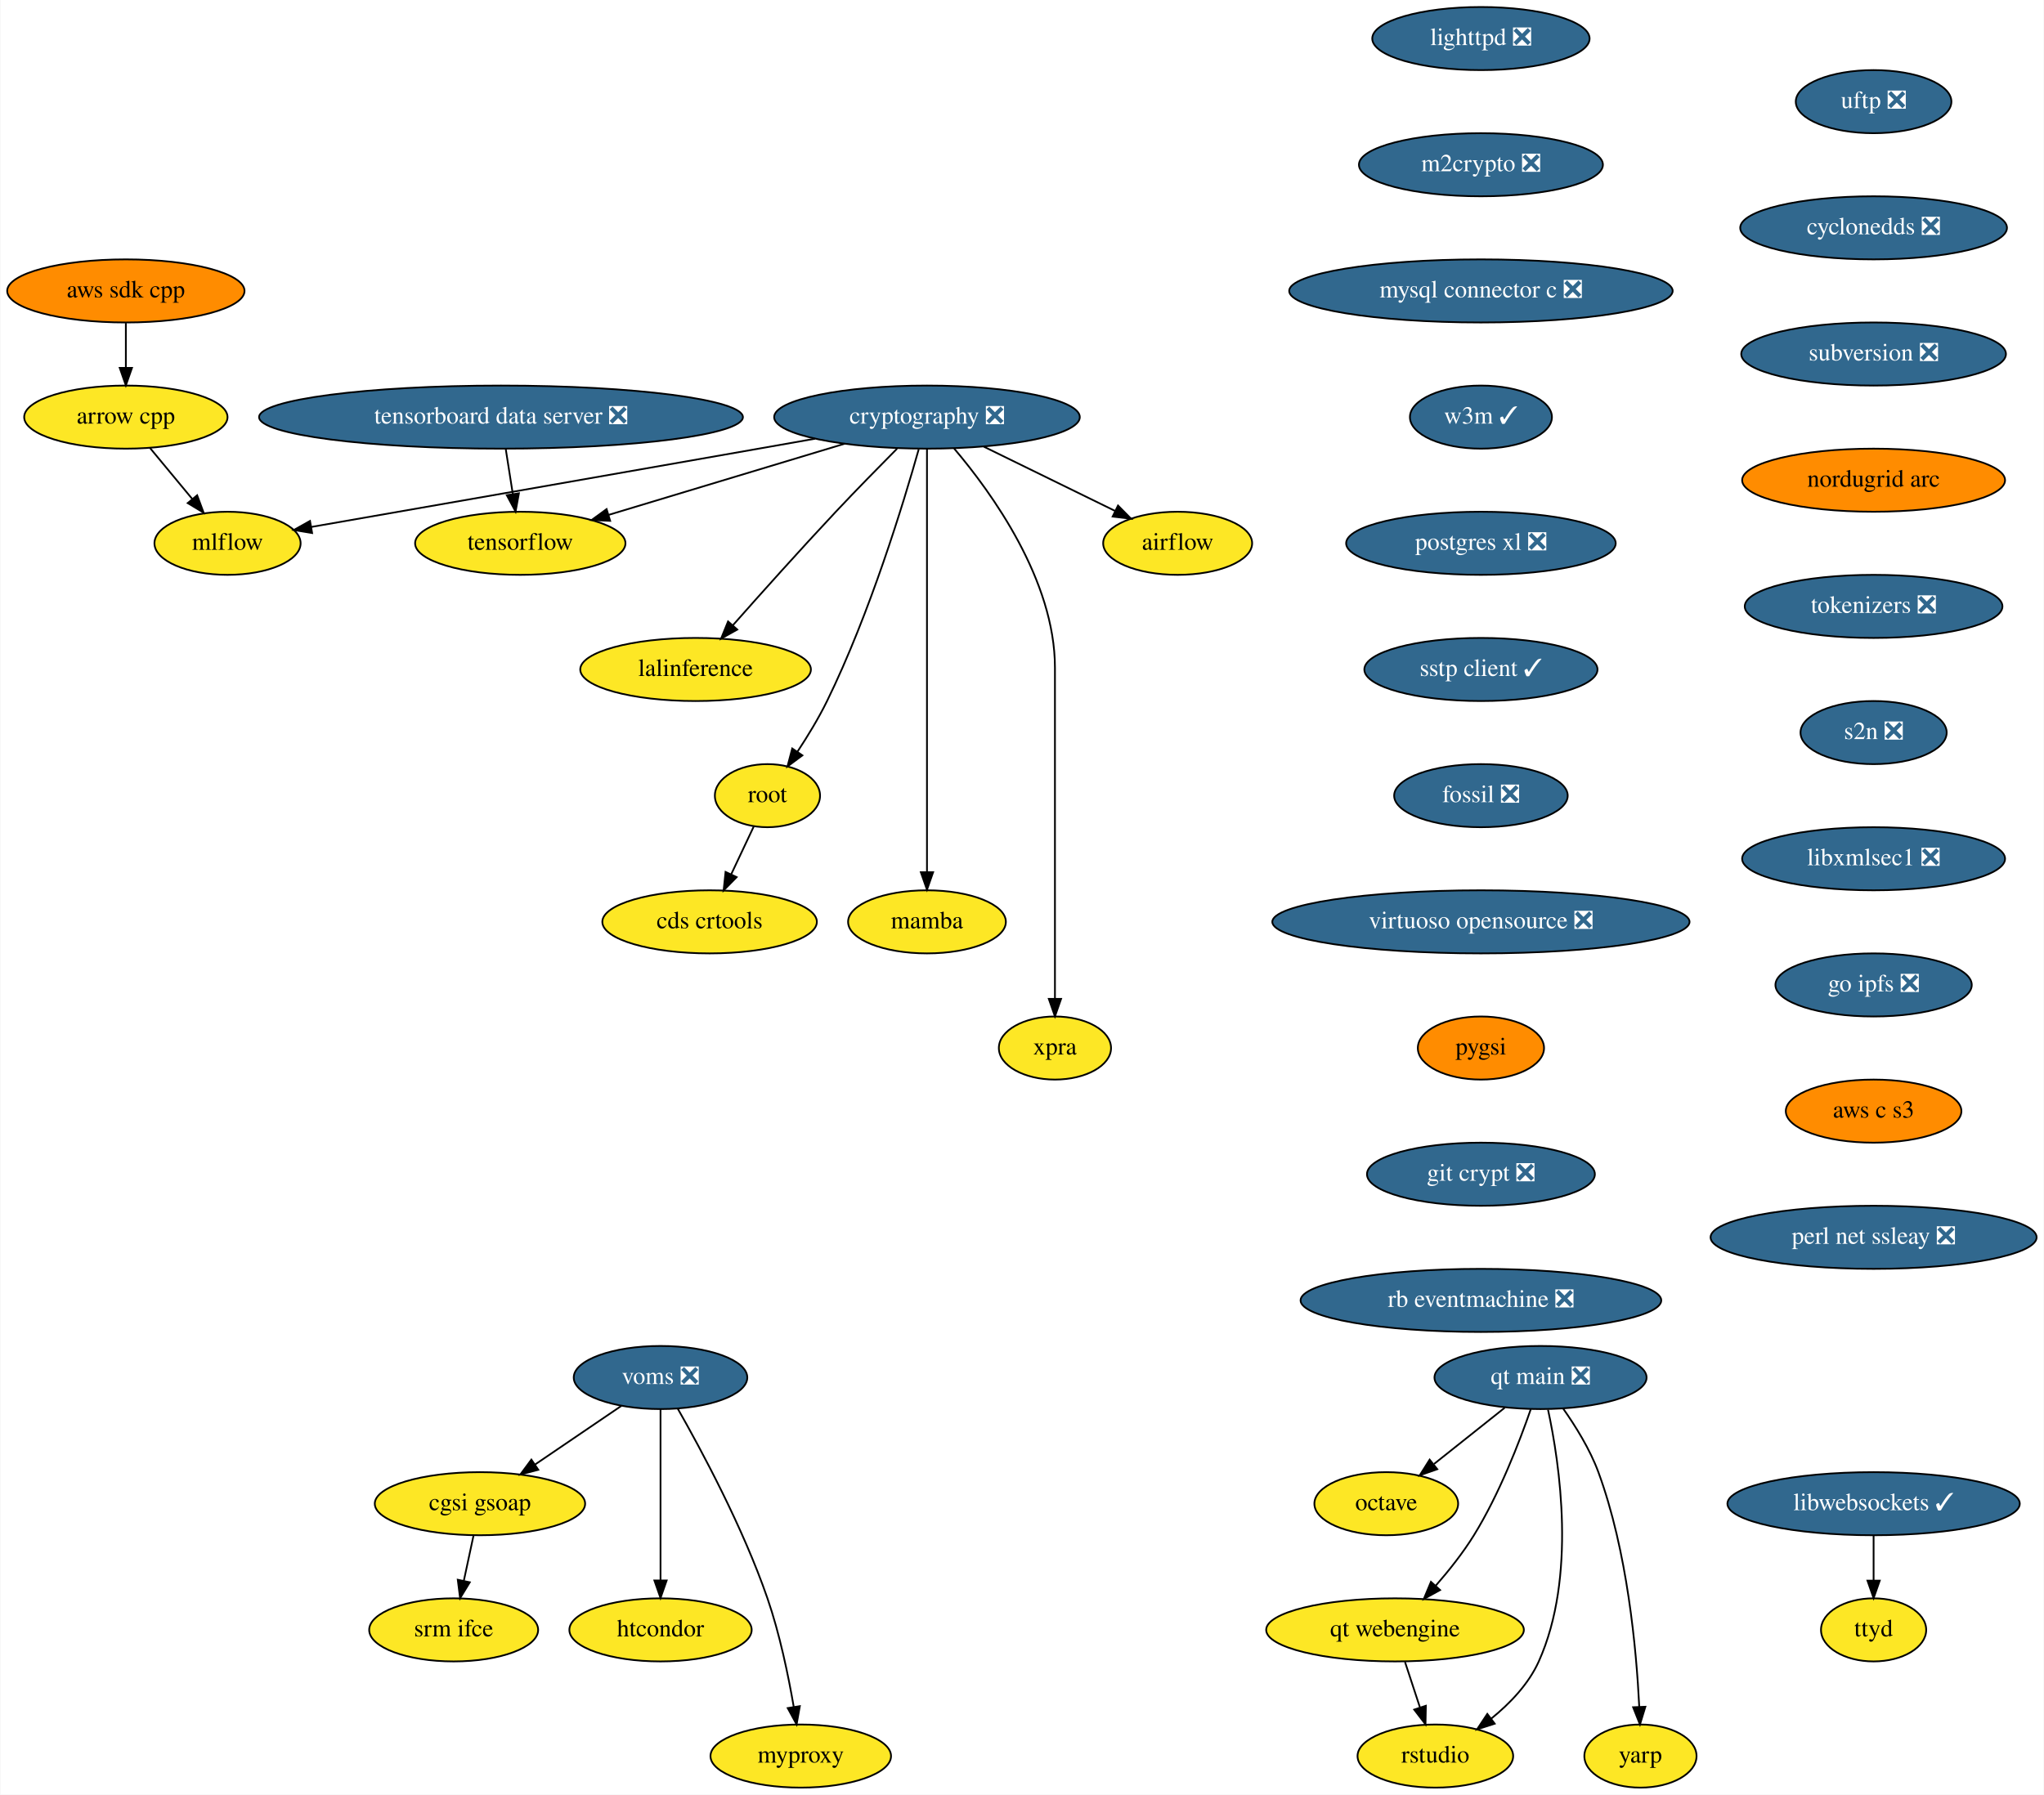
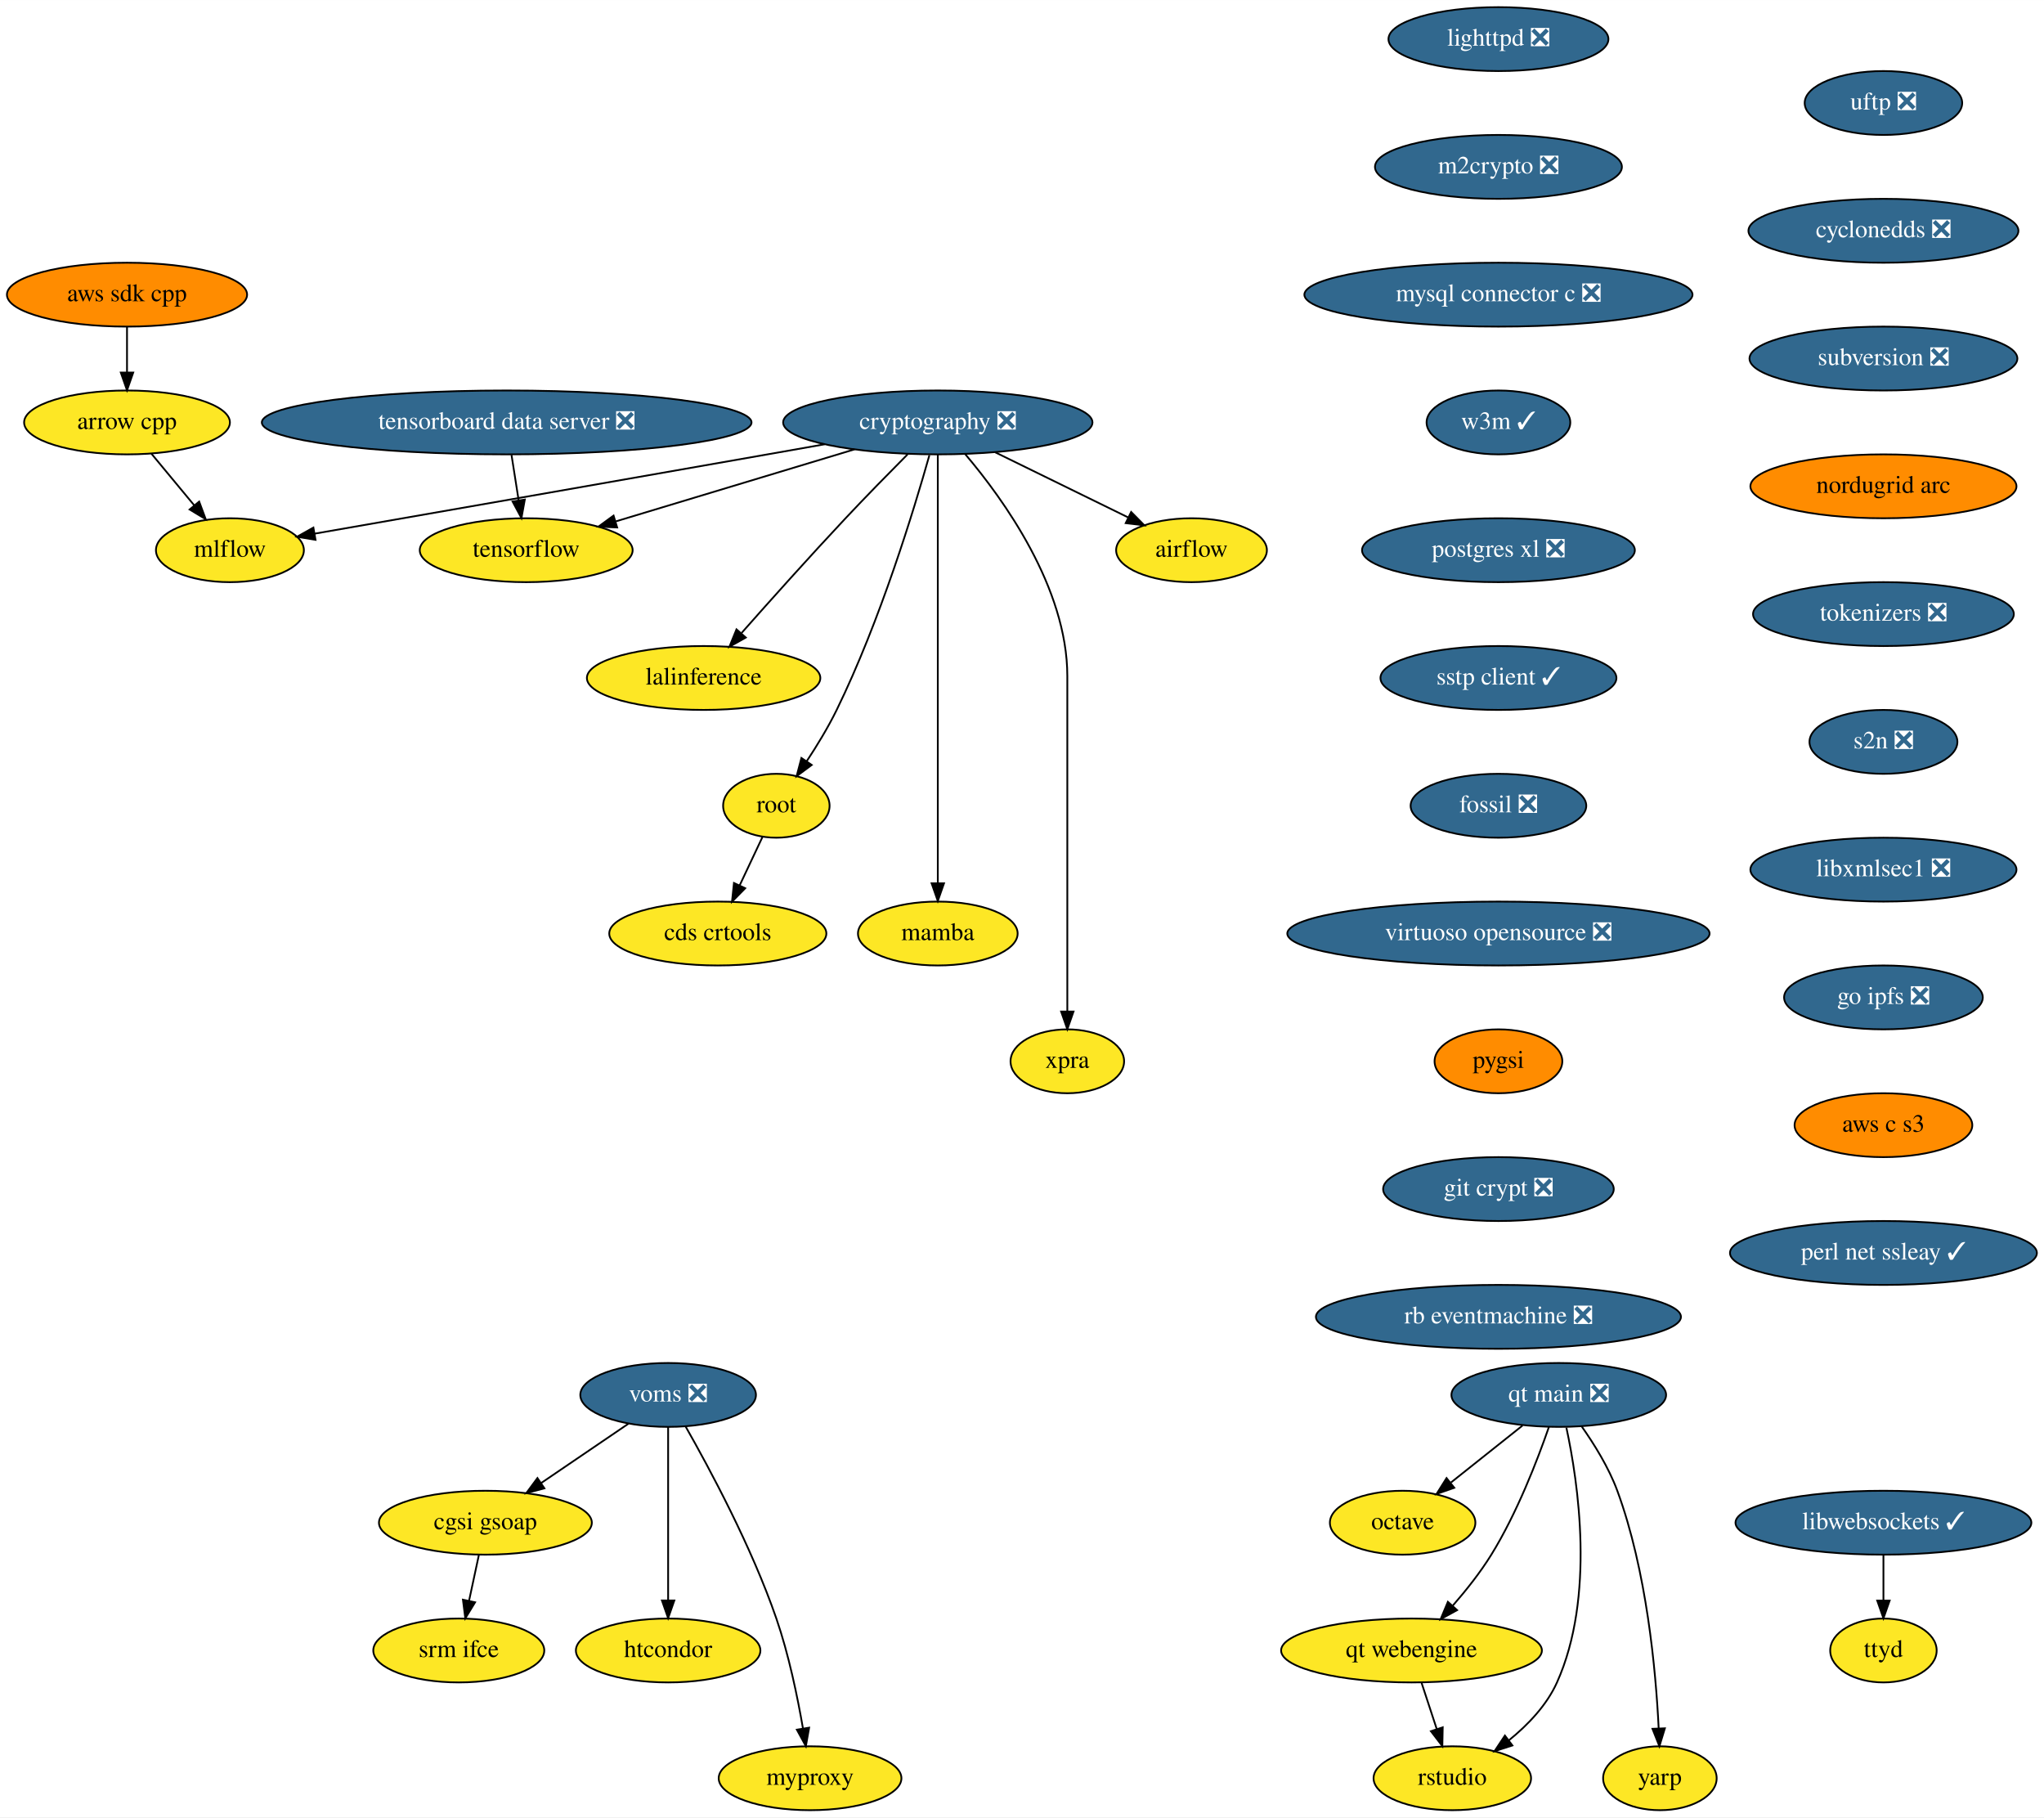
- <svg xmlns="http://www.w3.org/2000/svg" xmlns:xlink="http://www.w3.org/1999/xlink" width="1166pt" height="1024pt" viewBox="0.00 0.00 1165.59 1024.00">
+ <svg xmlns="http://www.w3.org/2000/svg" xmlns:xlink="http://www.w3.org/1999/xlink" width="1152pt" height="1024pt" viewBox="0.00 0.00 1152.09 1024.00">
  <g id="graph0" class="graph" transform="scale(1 1) rotate(0) translate(4 1020)">
-     <polygon fill="white" stroke="none" points="-4,4 -4,-1020 1161.59,-1020 1161.59,4 -4,4" />
+     <polygon fill="white" stroke="none" points="-4,4 -4,-1020 1148.09,-1020 1148.09,4 -4,4" />
    <g id="node1" class="node">
      <g id="a_node1">
        <a xlink:href="https://github.com/conda-forge/airflow-feedstock" xlink:title="airflow">
          <ellipse fill="#fde725" stroke="black" cx="667.59" cy="-710" rx="42.49" ry="18" />
          <text text-anchor="middle" x="667.59" y="-706.3" font-family="Times,serif" font-size="14.00">airflow</text>
        </a>
      </g>
    </g>
    <g id="node2" class="node">
      <g id="a_node2">
        <a xlink:href="https://github.com/conda-forge/arrow-cpp-feedstock" xlink:title="arrow cpp">
          <ellipse fill="#fde725" stroke="black" cx="67.59" cy="-782" rx="58" ry="18" />
          <text text-anchor="middle" x="67.59" y="-778.3" font-family="Times,serif" font-size="14.00">arrow cpp</text>
        </a>
      </g>
    </g>
    <g id="node3" class="node">
      <g id="a_node3">
        <a xlink:href="https://github.com/conda-forge/mlflow-feedstock" xlink:title="mlflow">
          <ellipse fill="#fde725" stroke="black" cx="125.59" cy="-710" rx="41.69" ry="18" />
          <text text-anchor="middle" x="125.59" y="-706.3" font-family="Times,serif" font-size="14.00">mlflow</text>
        </a>
      </g>
    </g>
    <g id="edge1" class="edge">
      <path fill="none" stroke="black" d="M81.34,-764.41C88.56,-755.69 97.55,-744.85 105.54,-735.21" />
      <polygon fill="black" stroke="black" points="108.26,-737.4 111.95,-727.47 102.87,-732.94 108.26,-737.4" />
    </g>
    <g id="node4" class="node">
      <g id="a_node4">
        <a xlink:href="https://github.com/conda-forge/lighttpd-feedstock/pull/12" xlink:title="lighttpd ❎">
          <ellipse fill="#31688e" stroke="black" cx="840.59" cy="-998" rx="61.99" ry="18" />
          <text text-anchor="middle" x="840.59" y="-994.3" font-family="Times,serif" font-size="14.00" fill="white">lighttpd ❎</text>
        </a>
      </g>
    </g>
    <g id="node5" class="node">
      <g id="a_node5">
        <a xlink:href="https://github.com/conda-forge/m2crypto-feedstock/pull/70" xlink:title="m2crypto ❎">
          <ellipse fill="#31688e" stroke="black" cx="840.59" cy="-926" rx="69.59" ry="18" />
          <text text-anchor="middle" x="840.59" y="-922.3" font-family="Times,serif" font-size="14.00" fill="white">m2crypto ❎</text>
        </a>
      </g>
    </g>
    <g id="node6" class="node">
      <g id="a_node6">
        <a xlink:href="https://github.com/conda-forge/mysql-connector-c-feedstock/pull/21" xlink:title="mysql connector c ❎">
          <ellipse fill="#31688e" stroke="black" cx="840.59" cy="-854" rx="109.38" ry="18" />
          <text text-anchor="middle" x="840.59" y="-850.3" font-family="Times,serif" font-size="14.00" fill="white">mysql connector c ❎</text>
        </a>
      </g>
    </g>
    <g id="node7" class="node">
      <g id="a_node7">
        <a xlink:href="https://github.com/conda-forge/w3m-feedstock/pull/13" xlink:title="w3m ✓">
          <ellipse fill="#31688e" stroke="black" cx="840.59" cy="-782" rx="40.5" ry="18" />
          <text text-anchor="middle" x="840.59" y="-778.3" font-family="Times,serif" font-size="14.00" fill="white">w3m ✓</text>
        </a>
      </g>
    </g>
    <g id="node9" class="node">
      <g id="a_node9">
        <a xlink:href="https://github.com/conda-forge/postgres-xl-feedstock/pull/8" xlink:title="postgres xl ❎">
          <ellipse fill="#31688e" stroke="black" cx="840.59" cy="-710" rx="76.89" ry="18" />
          <text text-anchor="middle" x="840.59" y="-706.3" font-family="Times,serif" font-size="14.00" fill="white">postgres xl ❎</text>
        </a>
      </g>
    </g>
    <g id="node8" class="node">
      <g id="a_node8">
        <a xlink:href="https://github.com/conda-forge/octave-feedstock" xlink:title="octave">
          <ellipse fill="#fde725" stroke="black" cx="786.59" cy="-162" rx="41" ry="18" />
          <text text-anchor="middle" x="786.59" y="-158.3" font-family="Times,serif" font-size="14.00">octave</text>
        </a>
      </g>
    </g>
    <g id="node10" class="node">
      <g id="a_node10">
        <a xlink:href="https://github.com/conda-forge/sstp-client-feedstock/pull/7" xlink:title="sstp client ✓">
          <ellipse fill="#31688e" stroke="black" cx="840.59" cy="-638" rx="66.5" ry="18" />
          <text text-anchor="middle" x="840.59" y="-634.3" font-family="Times,serif" font-size="14.00" fill="white">sstp client ✓</text>
        </a>
      </g>
    </g>
    <g id="node19" class="node">
      <g id="a_node19">
        <a xlink:href="https://github.com/conda-forge/fossil-feedstock/pull/15" xlink:title="fossil ❎">
          <ellipse fill="#31688e" stroke="black" cx="840.59" cy="-566" rx="49.5" ry="18" />
          <text text-anchor="middle" x="840.59" y="-562.3" font-family="Times,serif" font-size="14.00" fill="white">fossil ❎</text>
        </a>
      </g>
    </g>
    <g id="node11" class="node">
      <g id="a_node11">
        <a xlink:href="https://github.com/conda-forge/cryptography-feedstock/pull/98" xlink:title="cryptography ❎">
          <ellipse fill="#31688e" stroke="black" cx="524.59" cy="-782" rx="87.18" ry="18" />
          <text text-anchor="middle" x="524.59" y="-778.3" font-family="Times,serif" font-size="14.00" fill="white">cryptography ❎</text>
        </a>
      </g>
    </g>
    <g id="edge7" class="edge">
      <path fill="none" stroke="black" d="M557.04,-765.12C579.35,-754.2 608.97,-739.7 631.94,-728.45" />
      <polygon fill="black" stroke="black" points="633.57,-731.55 641.02,-724.01 630.5,-725.26 633.57,-731.55" />
    </g>
    <g id="edge8" class="edge">
      <path fill="none" stroke="black" d="M460.82,-769.69C450.07,-767.79 439.01,-765.83 428.59,-764 338.36,-748.12 232.97,-729.72 173.28,-719.31" />
      <polygon fill="black" stroke="black" points="173.84,-715.85 163.39,-717.58 172.64,-722.75 173.84,-715.85" />
    </g>
    <g id="node12" class="node">
      <g id="a_node12">
        <a xlink:href="https://github.com/conda-forge/tensorflow-feedstock" xlink:title="tensorflow">
          <ellipse fill="#fde725" stroke="black" cx="292.59" cy="-710" rx="60" ry="18" />
          <text text-anchor="middle" x="292.59" y="-706.3" font-family="Times,serif" font-size="14.00">tensorflow</text>
        </a>
      </g>
    </g>
    <g id="edge9" class="edge">
      <path fill="none" stroke="black" d="M477.65,-766.83C438.59,-755.05 383.1,-738.31 343.09,-726.24" />
      <polygon fill="black" stroke="black" points="343.86,-722.81 333.27,-723.27 341.83,-729.51 343.86,-722.81" />
    </g>
    <g id="node13" class="node">
      <g id="a_node13">
        <a xlink:href="https://github.com/conda-forge/lalinference-feedstock" xlink:title="lalinference">
          <ellipse fill="#fde725" stroke="black" cx="392.59" cy="-638" rx="65.79" ry="18" />
          <text text-anchor="middle" x="392.59" y="-634.3" font-family="Times,serif" font-size="14.00">lalinference</text>
        </a>
      </g>
    </g>
    <g id="edge10" class="edge">
      <path fill="none" stroke="black" d="M507.54,-764C497.3,-753.69 484.07,-740.22 472.59,-728 452.37,-706.46 429.92,-681.39 413.97,-663.35" />
      <polygon fill="black" stroke="black" points="416.37,-660.78 407.13,-655.6 411.12,-665.41 416.37,-660.78" />
    </g>
    <g id="node14" class="node">
      <g id="a_node14">
        <a xlink:href="https://github.com/conda-forge/root-feedstock" xlink:title="root">
          <ellipse fill="#fde725" stroke="black" cx="433.59" cy="-566" rx="30" ry="18" />
          <text text-anchor="middle" x="433.59" y="-562.3" font-family="Times,serif" font-size="14.00">root</text>
        </a>
      </g>
    </g>
    <g id="edge11" class="edge">
      <path fill="none" stroke="black" d="M519.85,-763.55C511.36,-733.43 492.11,-670.07 467.59,-620 462.76,-610.13 456.48,-599.84 450.64,-590.99" />
      <polygon fill="black" stroke="black" points="453.52,-588.99 445.01,-582.67 447.72,-592.92 453.52,-588.99" />
    </g>
    <g id="node15" class="node">
      <g id="a_node15">
        <a xlink:href="https://github.com/conda-forge/mamba-feedstock" xlink:title="mamba">
          <ellipse fill="#fde725" stroke="black" cx="524.59" cy="-494" rx="45" ry="18" />
          <text text-anchor="middle" x="524.59" y="-490.3" font-family="Times,serif" font-size="14.00">mamba</text>
        </a>
      </g>
    </g>
    <g id="edge12" class="edge">
      <path fill="none" stroke="black" d="M524.59,-763.97C524.59,-716.29 524.59,-581.18 524.59,-522.63" />
      <polygon fill="black" stroke="black" points="528.09,-522.31 524.59,-512.31 521.09,-522.31 528.09,-522.31" />
    </g>
    <g id="node16" class="node">
      <g id="a_node16">
        <a xlink:href="https://github.com/conda-forge/xpra-feedstock" xlink:title="xpra">
          <ellipse fill="#fde725" stroke="black" cx="597.59" cy="-422" rx="32" ry="18" />
          <text text-anchor="middle" x="597.59" y="-418.3" font-family="Times,serif" font-size="14.00">xpra</text>
        </a>
      </g>
    </g>
    <g id="edge13" class="edge">
      <path fill="none" stroke="black" d="M540.08,-764.08C561.5,-738.83 597.59,-688.9 597.59,-639 597.59,-639 597.59,-639 597.59,-565 597.59,-525 597.59,-478.65 597.59,-450.08" />
      <polygon fill="black" stroke="black" points="601.09,-450.05 597.59,-440.05 594.09,-450.05 601.09,-450.05" />
    </g>
    <g id="node17" class="node">
      <g id="a_node17">
        <a xlink:href="https://github.com/conda-forge/cds-crtools-feedstock" xlink:title="cds crtools">
          <ellipse fill="#fde725" stroke="black" cx="400.59" cy="-494" rx="61.19" ry="18" />
          <text text-anchor="middle" x="400.59" y="-490.3" font-family="Times,serif" font-size="14.00">cds crtools</text>
        </a>
      </g>
    </g>
    <g id="edge14" class="edge">
      <path fill="none" stroke="black" d="M425.77,-548.41C421.93,-540.25 417.2,-530.22 412.88,-521.07" />
      <polygon fill="black" stroke="black" points="416.02,-519.51 408.59,-511.96 409.69,-522.49 416.02,-519.51" />
    </g>
    <g id="node18" class="node">
      <g id="a_node18">
        <a xlink:href="https://github.com/conda-forge/aws-sdk-cpp-feedstock" xlink:title="aws sdk cpp">
          <ellipse fill="#ff8c00" stroke="black" cx="67.59" cy="-854" rx="67.69" ry="18" />
          <text text-anchor="middle" x="67.59" y="-850.3" font-family="Times,serif" font-size="14.00">aws sdk cpp</text>
        </a>
      </g>
    </g>
    <g id="edge15" class="edge">
      <path fill="none" stroke="black" d="M67.59,-835.7C67.59,-827.98 67.59,-818.71 67.59,-810.11" />
      <polygon fill="black" stroke="black" points="71.09,-810.1 67.59,-800.1 64.09,-810.1 71.09,-810.1" />
    </g>
    <g id="node20" class="node">
      <g id="a_node20">
        <a xlink:href="https://github.com/conda-forge/virtuoso-opensource-feedstock/pull/5" xlink:title="virtuoso opensource ❎">
          <ellipse fill="#31688e" stroke="black" cx="840.59" cy="-494" rx="119" ry="18" />
          <text text-anchor="middle" x="840.59" y="-490.3" font-family="Times,serif" font-size="14.00" fill="white">virtuoso opensource ❎</text>
        </a>
      </g>
    </g>
    <g id="node21" class="node">
      <g id="a_node21">
        <a xlink:href="https://github.com/conda-forge/pygsi-feedstock" xlink:title="pygsi">
          <ellipse fill="#ff8c00" stroke="black" cx="840.59" cy="-422" rx="36" ry="18" />
          <text text-anchor="middle" x="840.59" y="-418.3" font-family="Times,serif" font-size="14.00">pygsi</text>
        </a>
      </g>
    </g>
    <g id="node27" class="node">
      <g id="a_node27">
        <a xlink:href="https://github.com/conda-forge/git-crypt-feedstock/pull/4" xlink:title="git crypt ❎">
          <ellipse fill="#31688e" stroke="black" cx="840.59" cy="-350" rx="65" ry="18" />
          <text text-anchor="middle" x="840.59" y="-346.3" font-family="Times,serif" font-size="14.00" fill="white">git crypt ❎</text>
        </a>
      </g>
    </g>
    <g id="node22" class="node">
      <g id="a_node22">
        <a xlink:href="https://github.com/conda-forge/voms-feedstock/pull/14" xlink:title="voms ❎">
          <ellipse fill="#31688e" stroke="black" cx="372.59" cy="-234" rx="49.5" ry="18" />
          <text text-anchor="middle" x="372.59" y="-230.3" font-family="Times,serif" font-size="14.00" fill="white">voms ❎</text>
        </a>
      </g>
    </g>
    <g id="node23" class="node">
      <g id="a_node23">
        <a xlink:href="https://github.com/conda-forge/cgsi-gsoap-feedstock" xlink:title="cgsi gsoap">
          <ellipse fill="#fde725" stroke="black" cx="269.59" cy="-162" rx="60" ry="18" />
          <text text-anchor="middle" x="269.59" y="-158.3" font-family="Times,serif" font-size="14.00">cgsi gsoap</text>
        </a>
      </g>
    </g>
    <g id="edge19" class="edge">
      <path fill="none" stroke="black" d="M350.24,-217.81C335.87,-208.04 316.97,-195.2 301.08,-184.4" />
      <polygon fill="black" stroke="black" points="302.85,-181.37 292.61,-178.64 298.92,-187.16 302.85,-181.37" />
    </g>
    <g id="node24" class="node">
      <g id="a_node24">
        <a xlink:href="https://github.com/conda-forge/htcondor-feedstock" xlink:title="htcondor">
          <ellipse fill="#fde725" stroke="black" cx="372.59" cy="-90" rx="52" ry="18" />
          <text text-anchor="middle" x="372.59" y="-86.3" font-family="Times,serif" font-size="14.00">htcondor</text>
        </a>
      </g>
    </g>
    <g id="edge20" class="edge">
      <path fill="none" stroke="black" d="M372.59,-215.87C372.59,-191.67 372.59,-147.21 372.59,-118.39" />
      <polygon fill="black" stroke="black" points="376.09,-118.19 372.59,-108.19 369.09,-118.19 376.09,-118.19" />
    </g>
    <g id="node25" class="node">
      <g id="a_node25">
        <a xlink:href="https://github.com/conda-forge/myproxy-feedstock" xlink:title="myproxy">
          <ellipse fill="#fde725" stroke="black" cx="452.59" cy="-18" rx="51.5" ry="18" />
          <text text-anchor="middle" x="452.59" y="-14.3" font-family="Times,serif" font-size="14.00">myproxy</text>
        </a>
      </g>
    </g>
    <g id="edge21" class="edge">
      <path fill="none" stroke="black" d="M382.45,-216.18C395.83,-192.69 419.66,-148.4 433.59,-108 440.58,-87.74 445.5,-63.97 448.58,-46.09" />
      <polygon fill="black" stroke="black" points="452.06,-46.5 450.22,-36.06 445.15,-45.37 452.06,-46.5" />
    </g>
    <g id="node26" class="node">
      <g id="a_node26">
        <a xlink:href="https://github.com/conda-forge/srm-ifce-feedstock" xlink:title="srm ifce">
          <ellipse fill="#fde725" stroke="black" cx="254.59" cy="-90" rx="48.19" ry="18" />
          <text text-anchor="middle" x="254.59" y="-86.3" font-family="Times,serif" font-size="14.00">srm ifce</text>
        </a>
      </g>
    </g>
    <g id="edge22" class="edge">
      <path fill="none" stroke="black" d="M265.89,-143.7C264.23,-135.98 262.25,-126.71 260.4,-118.11" />
      <polygon fill="black" stroke="black" points="263.78,-117.15 258.26,-108.1 256.93,-118.62 263.78,-117.15" />
    </g>
    <g id="node28" class="node">
      <g id="a_node28">
        <a xlink:href="https://github.com/conda-forge/rb-eventmachine-feedstock/pull/4" xlink:title="rb eventmachine ❎">
          <ellipse fill="#31688e" stroke="black" cx="840.59" cy="-278" rx="102.88" ry="18" />
          <text text-anchor="middle" x="840.59" y="-274.3" font-family="Times,serif" font-size="14.00" fill="white">rb eventmachine ❎</text>
        </a>
      </g>
    </g>
    <g id="node29" class="node">
      <g id="a_node29">
        <a xlink:href="https://github.com/conda-forge/libwebsockets-feedstock/pull/35" xlink:title="libwebsockets ✓">
-           <ellipse fill="#31688e" stroke="black" cx="1064.59" cy="-162" rx="83.39" ry="18" />
-           <text text-anchor="middle" x="1064.59" y="-158.3" font-family="Times,serif" font-size="14.00" fill="white">libwebsockets ✓</text>
+           <ellipse fill="#31688e" stroke="black" cx="1057.59" cy="-162" rx="83.39" ry="18" />
+           <text text-anchor="middle" x="1057.59" y="-158.3" font-family="Times,serif" font-size="14.00" fill="white">libwebsockets ✓</text>
        </a>
      </g>
    </g>
    <g id="node30" class="node">
      <g id="a_node30">
        <a xlink:href="https://github.com/conda-forge/ttyd-feedstock" xlink:title="ttyd">
-           <ellipse fill="#fde725" stroke="black" cx="1064.59" cy="-90" rx="30" ry="18" />
-           <text text-anchor="middle" x="1064.59" y="-86.3" font-family="Times,serif" font-size="14.00">ttyd</text>
+           <ellipse fill="#fde725" stroke="black" cx="1057.59" cy="-90" rx="30" ry="18" />
+           <text text-anchor="middle" x="1057.59" y="-86.3" font-family="Times,serif" font-size="14.00">ttyd</text>
        </a>
      </g>
    </g>
    <g id="edge25" class="edge">
-       <path fill="none" stroke="black" d="M1064.59,-143.7C1064.59,-135.98 1064.59,-126.71 1064.59,-118.11" />
-       <polygon fill="black" stroke="black" points="1068.09,-118.1 1064.59,-108.1 1061.09,-118.1 1068.09,-118.1" />
+       <path fill="none" stroke="black" d="M1057.59,-143.7C1057.59,-135.98 1057.59,-126.71 1057.59,-118.11" />
+       <polygon fill="black" stroke="black" points="1061.09,-118.1 1057.59,-108.1 1054.09,-118.1 1061.09,-118.1" />
    </g>
    <g id="node31" class="node">
      <g id="a_node31">
        <a xlink:href="https://github.com/conda-forge/uftp-feedstock/pull/2" xlink:title="uftp ❎">
-           <ellipse fill="#31688e" stroke="black" cx="1064.59" cy="-962" rx="44.39" ry="18" />
-           <text text-anchor="middle" x="1064.59" y="-958.3" font-family="Times,serif" font-size="14.00" fill="white">uftp ❎</text>
+           <ellipse fill="#31688e" stroke="black" cx="1057.59" cy="-962" rx="44.39" ry="18" />
+           <text text-anchor="middle" x="1057.59" y="-958.3" font-family="Times,serif" font-size="14.00" fill="white">uftp ❎</text>
        </a>
      </g>
    </g>
    <g id="node32" class="node">
      <g id="a_node32">
        <a xlink:href="https://github.com/conda-forge/cyclonedds-feedstock/pull/2" xlink:title="cyclonedds ❎">
-           <ellipse fill="#31688e" stroke="black" cx="1064.59" cy="-890" rx="76.09" ry="18" />
-           <text text-anchor="middle" x="1064.59" y="-886.3" font-family="Times,serif" font-size="14.00" fill="white">cyclonedds ❎</text>
+           <ellipse fill="#31688e" stroke="black" cx="1057.59" cy="-890" rx="76.09" ry="18" />
+           <text text-anchor="middle" x="1057.59" y="-886.3" font-family="Times,serif" font-size="14.00" fill="white">cyclonedds ❎</text>
        </a>
      </g>
    </g>
    <g id="node33" class="node">
      <g id="a_node33">
        <a xlink:href="https://github.com/conda-forge/subversion-feedstock/pull/10" xlink:title="subversion ❎">
-           <ellipse fill="#31688e" stroke="black" cx="1064.59" cy="-818" rx="75.5" ry="18" />
-           <text text-anchor="middle" x="1064.59" y="-814.3" font-family="Times,serif" font-size="14.00" fill="white">subversion ❎</text>
+           <ellipse fill="#31688e" stroke="black" cx="1057.59" cy="-818" rx="75.5" ry="18" />
+           <text text-anchor="middle" x="1057.59" y="-814.3" font-family="Times,serif" font-size="14.00" fill="white">subversion ❎</text>
        </a>
      </g>
    </g>
    <g id="node34" class="node">
      <g id="a_node34">
        <a xlink:href="https://github.com/conda-forge/nordugrid-arc-feedstock" xlink:title="nordugrid arc">
-           <ellipse fill="#ff8c00" stroke="black" cx="1064.59" cy="-746" rx="74.99" ry="18" />
-           <text text-anchor="middle" x="1064.59" y="-742.3" font-family="Times,serif" font-size="14.00">nordugrid arc</text>
+           <ellipse fill="#ff8c00" stroke="black" cx="1057.59" cy="-746" rx="74.99" ry="18" />
+           <text text-anchor="middle" x="1057.59" y="-742.3" font-family="Times,serif" font-size="14.00">nordugrid arc</text>
        </a>
      </g>
    </g>
    <g id="node35" class="node">
      <g id="a_node35">
        <a xlink:href="https://github.com/conda-forge/tokenizers-feedstock/pull/48" xlink:title="tokenizers ❎">
-           <ellipse fill="#31688e" stroke="black" cx="1064.59" cy="-674" rx="73.5" ry="18" />
-           <text text-anchor="middle" x="1064.59" y="-670.3" font-family="Times,serif" font-size="14.00" fill="white">tokenizers ❎</text>
+           <ellipse fill="#31688e" stroke="black" cx="1057.59" cy="-674" rx="73.5" ry="18" />
+           <text text-anchor="middle" x="1057.59" y="-670.3" font-family="Times,serif" font-size="14.00" fill="white">tokenizers ❎</text>
        </a>
      </g>
    </g>
    <g id="node36" class="node">
      <g id="a_node36">
        <a xlink:href="https://github.com/conda-forge/s2n-feedstock/pull/73" xlink:title="s2n ❎">
-           <ellipse fill="#31688e" stroke="black" cx="1064.59" cy="-602" rx="41.69" ry="18" />
-           <text text-anchor="middle" x="1064.59" y="-598.3" font-family="Times,serif" font-size="14.00" fill="white">s2n ❎</text>
+           <ellipse fill="#31688e" stroke="black" cx="1057.59" cy="-602" rx="41.69" ry="18" />
+           <text text-anchor="middle" x="1057.59" y="-598.3" font-family="Times,serif" font-size="14.00" fill="white">s2n ❎</text>
        </a>
      </g>
    </g>
    <g id="node37" class="node">
      <g id="a_node37">
        <a xlink:href="https://github.com/conda-forge/libxmlsec1-feedstock/pull/17" xlink:title="libxmlsec1 ❎">
-           <ellipse fill="#31688e" stroke="black" cx="1064.59" cy="-530" rx="74.99" ry="18" />
-           <text text-anchor="middle" x="1064.59" y="-526.3" font-family="Times,serif" font-size="14.00" fill="white">libxmlsec1 ❎</text>
+           <ellipse fill="#31688e" stroke="black" cx="1057.59" cy="-530" rx="74.99" ry="18" />
+           <text text-anchor="middle" x="1057.59" y="-526.3" font-family="Times,serif" font-size="14.00" fill="white">libxmlsec1 ❎</text>
        </a>
      </g>
    </g>
    <g id="node38" class="node">
      <g id="a_node38">
        <a xlink:href="https://github.com/conda-forge/go-ipfs-feedstock/pull/13" xlink:title="go ipfs ❎">
-           <ellipse fill="#31688e" stroke="black" cx="1064.59" cy="-458" rx="56" ry="18" />
-           <text text-anchor="middle" x="1064.59" y="-454.3" font-family="Times,serif" font-size="14.00" fill="white">go ipfs ❎</text>
+           <ellipse fill="#31688e" stroke="black" cx="1057.59" cy="-458" rx="56" ry="18" />
+           <text text-anchor="middle" x="1057.59" y="-454.3" font-family="Times,serif" font-size="14.00" fill="white">go ipfs ❎</text>
        </a>
      </g>
    </g>
    <g id="node39" class="node">
      <g id="a_node39">
        <a xlink:href="https://github.com/conda-forge/aws-c-s3-feedstock" xlink:title="aws c s3">
-           <ellipse fill="#ff8c00" stroke="black" cx="1064.59" cy="-386" rx="50.09" ry="18" />
-           <text text-anchor="middle" x="1064.59" y="-382.3" font-family="Times,serif" font-size="14.00">aws c s3</text>
+           <ellipse fill="#ff8c00" stroke="black" cx="1057.59" cy="-386" rx="50.09" ry="18" />
+           <text text-anchor="middle" x="1057.59" y="-382.3" font-family="Times,serif" font-size="14.00">aws c s3</text>
        </a>
      </g>
    </g>
    <g id="node41" class="node">
      <g id="a_node41">
-         <a xlink:href="https://github.com/conda-forge/perl-net-ssleay-feedstock/pull/1" xlink:title="perl net ssleay ❎">
-           <ellipse fill="#31688e" stroke="black" cx="1064.59" cy="-314" rx="93" ry="18" />
-           <text text-anchor="middle" x="1064.59" y="-310.3" font-family="Times,serif" font-size="14.00" fill="white">perl net ssleay ❎</text>
+         <a xlink:href="https://github.com/conda-forge/perl-net-ssleay-feedstock/pull/1" xlink:title="perl net ssleay ✓">
+           <ellipse fill="#31688e" stroke="black" cx="1057.59" cy="-314" rx="86.5" ry="18" />
+           <text text-anchor="middle" x="1057.59" y="-310.3" font-family="Times,serif" font-size="14.00" fill="white">perl net ssleay ✓</text>
        </a>
      </g>
    </g>
    <g id="node40" class="node">
      <g id="a_node40">
        <a xlink:href="https://github.com/conda-forge/tensorboard-data-server-feedstock/pull/9" xlink:title="tensorboard data server ❎">
          <ellipse fill="#31688e" stroke="black" cx="281.59" cy="-782" rx="138" ry="18" />
          <text text-anchor="middle" x="281.59" y="-778.3" font-family="Times,serif" font-size="14.00" fill="white">tensorboard data server ❎</text>
        </a>
      </g>
    </g>
    <g id="edge34" class="edge">
      <path fill="none" stroke="black" d="M284.31,-763.7C285.53,-755.98 286.98,-746.71 288.33,-738.11" />
      <polygon fill="black" stroke="black" points="291.81,-738.53 289.91,-728.1 284.9,-737.44 291.81,-738.53" />
    </g>
    <g id="node42" class="node">
      <g id="a_node42">
        <a xlink:href="https://github.com/conda-forge/qt-main-feedstock/pull/41" xlink:title="qt main ❎">
          <ellipse fill="#31688e" stroke="black" cx="874.59" cy="-234" rx="60.5" ry="18" />
          <text text-anchor="middle" x="874.59" y="-230.3" font-family="Times,serif" font-size="14.00" fill="white">qt main ❎</text>
        </a>
      </g>
    </g>
    <g id="edge36" class="edge">
      <path fill="none" stroke="black" d="M854.18,-216.76C842.19,-207.22 826.87,-195.04 813.85,-184.68" />
      <polygon fill="black" stroke="black" points="815.69,-181.68 805.69,-178.19 811.34,-187.15 815.69,-181.68" />
    </g>
    <g id="node43" class="node">
      <g id="a_node43">
        <a xlink:href="https://github.com/conda-forge/qt-webengine-feedstock" xlink:title="qt webengine">
          <ellipse fill="#fde725" stroke="black" cx="791.59" cy="-90" rx="73.5" ry="18" />
          <text text-anchor="middle" x="791.59" y="-86.3" font-family="Times,serif" font-size="14.00">qt webengine</text>
        </a>
      </g>
    </g>
    <g id="edge37" class="edge">
      <path fill="none" stroke="black" d="M869.01,-215.86C862.6,-197.37 851.08,-167.44 836.59,-144 830.37,-133.94 822.32,-123.81 814.75,-115.15" />
      <polygon fill="black" stroke="black" points="817.29,-112.74 808,-107.64 812.09,-117.42 817.29,-112.74" />
    </g>
    <g id="node44" class="node">
      <g id="a_node44">
        <a xlink:href="https://github.com/conda-forge/rstudio-feedstock" xlink:title="rstudio">
          <ellipse fill="#fde725" stroke="black" cx="814.59" cy="-18" rx="44.39" ry="18" />
          <text text-anchor="middle" x="814.59" y="-14.3" font-family="Times,serif" font-size="14.00">rstudio</text>
        </a>
      </g>
    </g>
    <g id="edge38" class="edge">
      <path fill="none" stroke="black" d="M878.88,-215.59C885.48,-184.97 895.26,-120.18 873.59,-72 867.79,-59.09 857.13,-48 846.46,-39.36" />
      <polygon fill="black" stroke="black" points="848.45,-36.48 838.37,-33.23 844.23,-42.06 848.45,-36.48" />
    </g>
    <g id="node45" class="node">
      <g id="a_node45">
        <a xlink:href="https://github.com/conda-forge/yarp-feedstock" xlink:title="yarp">
          <ellipse fill="#fde725" stroke="black" cx="931.59" cy="-18" rx="32" ry="18" />
          <text text-anchor="middle" x="931.59" y="-14.3" font-family="Times,serif" font-size="14.00">yarp</text>
        </a>
      </g>
    </g>
    <g id="edge39" class="edge">
      <path fill="none" stroke="black" d="M887.5,-216.27C894.55,-206.27 902.8,-193.02 907.59,-180 924.16,-134.96 929.31,-78.84 930.9,-46.15" />
      <polygon fill="black" stroke="black" points="934.4,-46.14 931.31,-36.01 927.41,-45.86 934.4,-46.14" />
    </g>
    <g id="edge40" class="edge">
      <path fill="none" stroke="black" d="M797.28,-71.7C799.84,-63.9 802.93,-54.51 805.78,-45.83" />
      <polygon fill="black" stroke="black" points="809.18,-46.7 808.97,-36.1 802.53,-44.51 809.18,-46.7" />
    </g>
  </g>
</svg>
